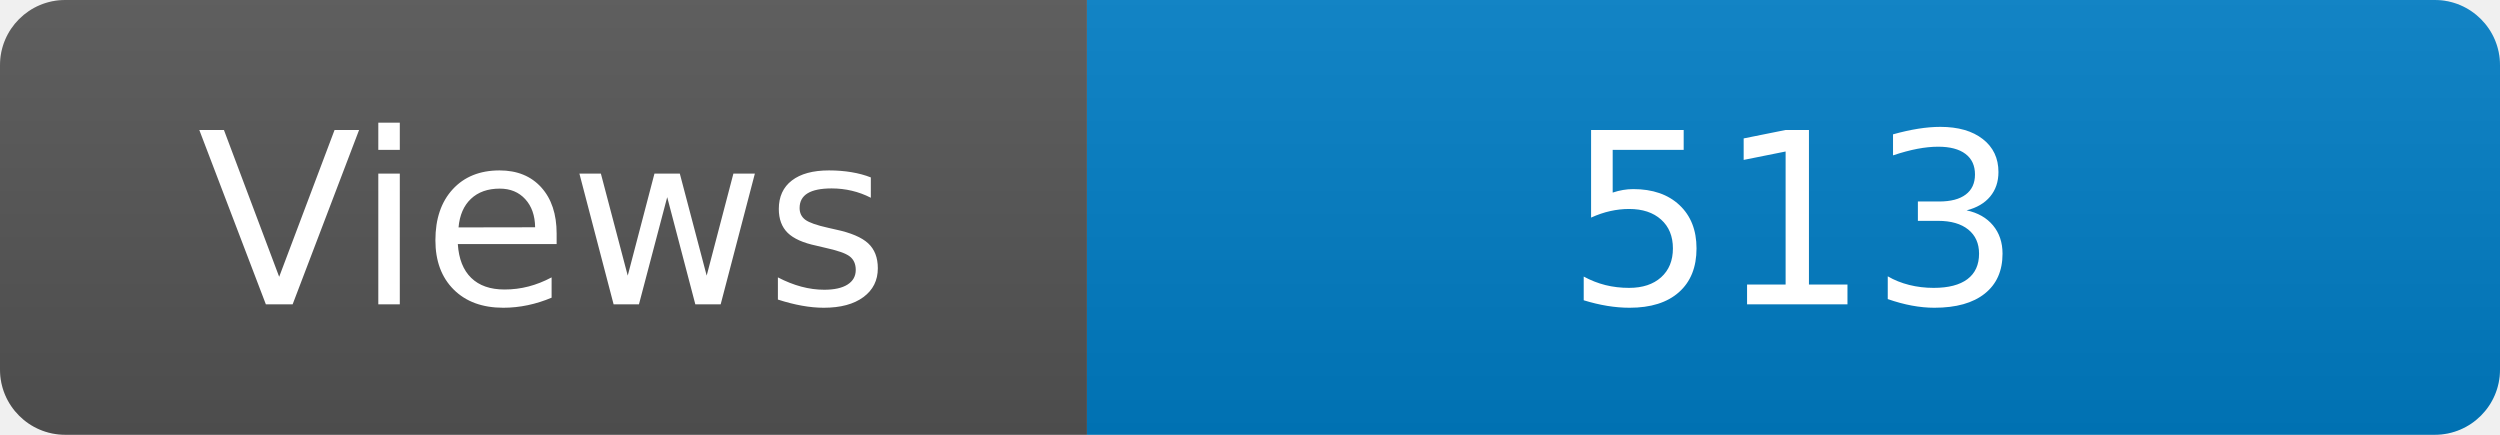
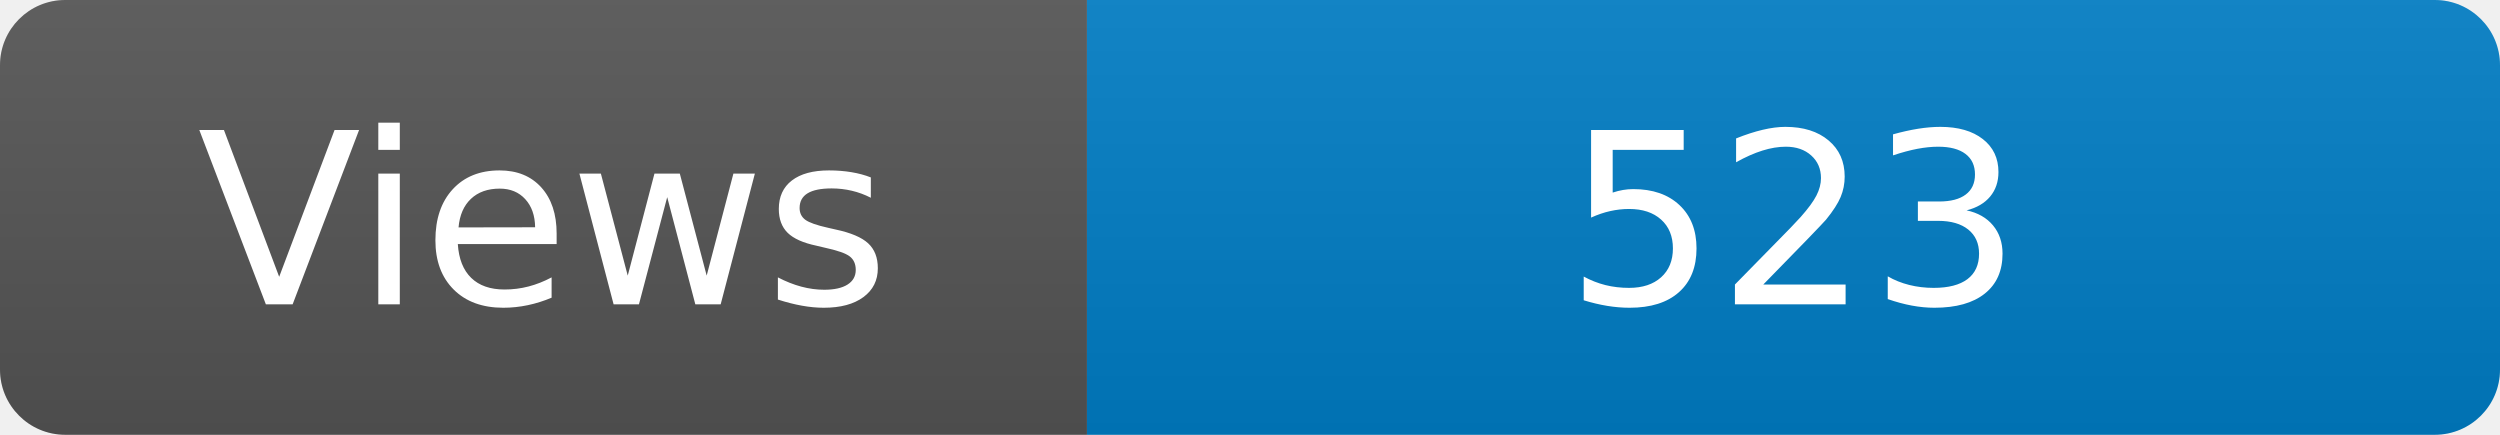
<svg xmlns="http://www.w3.org/2000/svg" width="115" height="20" role="img" aria-label="Maintained?: yes">
  <linearGradient id="s" x2="0" y2="100%">
    <stop offset="0" stop-color="#bbb" stop-opacity=".1" />
    <stop offset="1" stop-opacity=".1" />
  </linearGradient>
  <clipPath id="r">
    <rect width="115" height="20" rx="3" fill="#fff" />
  </clipPath>
  <g clip-path="url(#r)">
    <rect width="50" height="20" fill="#555" />
    <rect x="50" width="160" height="20" fill="#007ec6" />
    <rect width="115" height="20" fill="url(#s)" />
  </g>
  <g fill="#fff" text-anchor="middle" font-family="Verdana,Geneva,DejaVu Sans,sans-serif" font-size="110">
    <text x="250" y="140" transform="scale(.1)" fill="#fff">Views</text>
-     <text x="825" y="140" transform="scale(.1)" fill="#fff">513</text>
+     <text x="825" y="140" transform="scale(.1)" fill="#fff">523</text>
  </g>
</svg>
